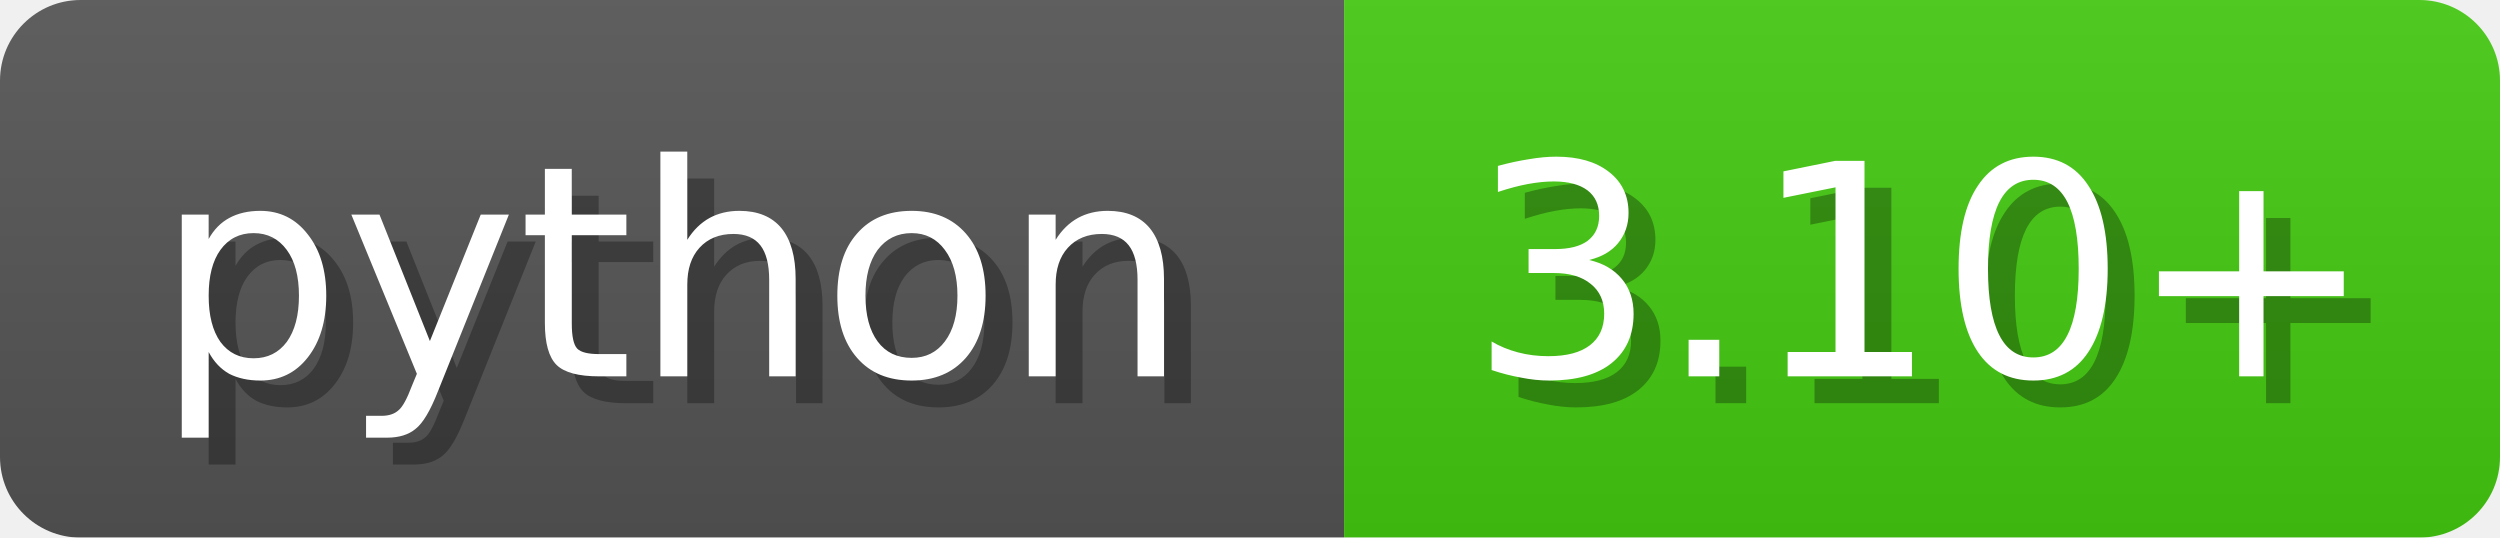
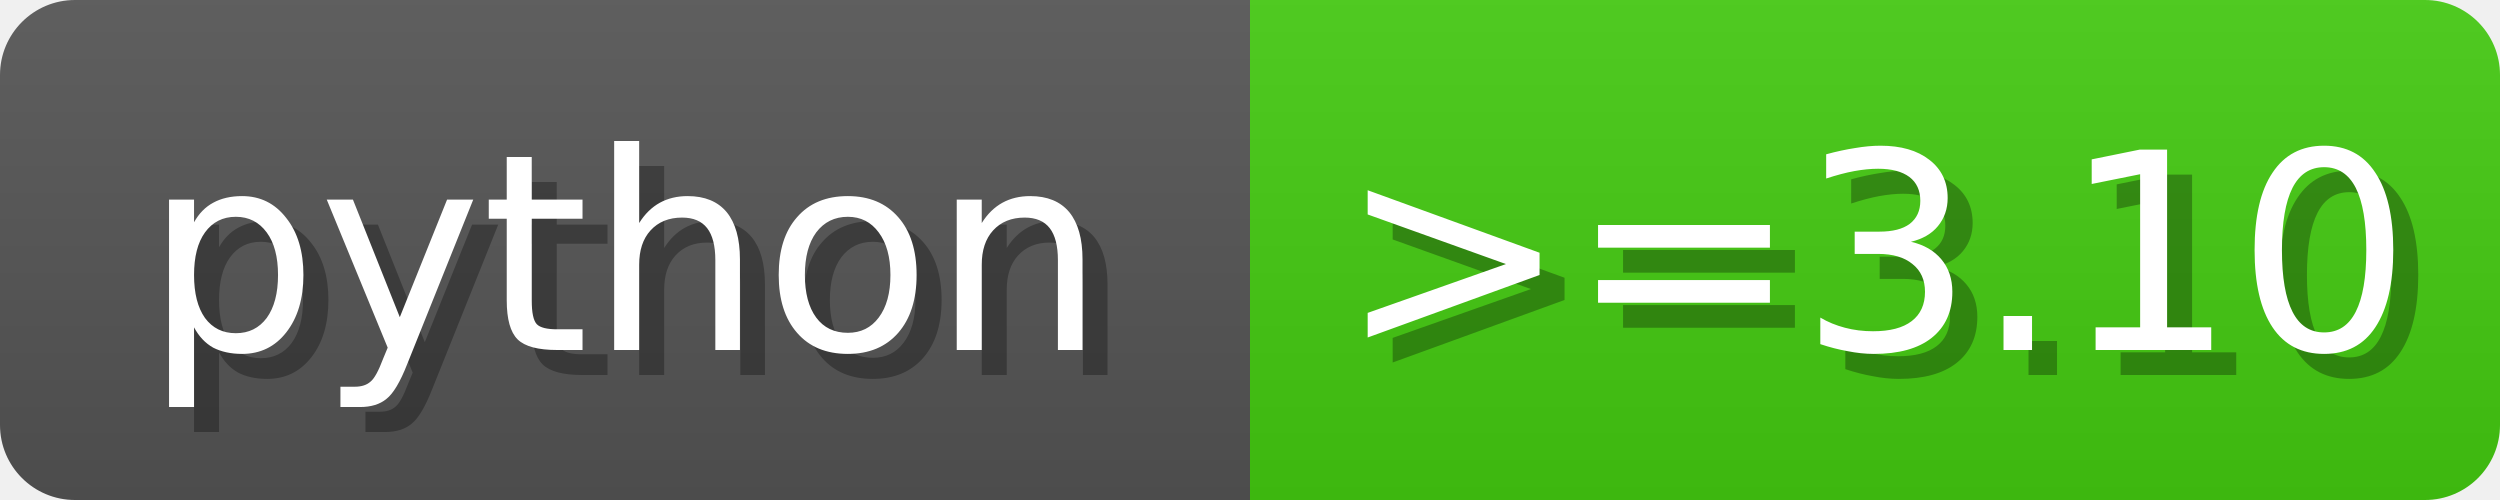
- <svg xmlns="http://www.w3.org/2000/svg" width="93" height="20">
+ <svg xmlns="http://www.w3.org/2000/svg" width="100" height="20">
  <linearGradient id="b" x2="0" y2="100%">
    <stop offset="0" stop-color="#bbb" stop-opacity=".1" />
    <stop offset="1" stop-opacity=".1" />
  </linearGradient>
  <mask id="anybadge_6">
-     <rect width="93" height="20" rx="3" fill="#fff" />
+     <rect width="100" height="20" rx="3" fill="#fff" />
  </mask>
  <g mask="url(#anybadge_6)">
    <path fill="#555" d="M0 0h50v20H0z" />
-     <path fill="#4c1" d="M50 0h43v20H50z" />
-     <path fill="url(#b)" d="M0 0h93v20H0z" />
+     <path fill="#4c1" d="M50 0h50v20H50z" />
+     <path fill="url(#b)" d="M0 0h100v20H0z" />
  </g>
  <g fill="#fff" text-anchor="middle" font-family="DejaVu Sans,Verdana,Geneva,sans-serif" font-size="11">
    <text x="26.0" y="15" fill="#010101" fill-opacity=".3">python</text>
    <text x="25.0" y="14">python</text>
  </g>
  <g fill="#fff" text-anchor="middle" font-family="DejaVu Sans,Verdana,Geneva,sans-serif" font-size="11">
-     <text x="72.5" y="15" fill="#010101" fill-opacity=".3">3.10+</text>
-     <text x="71.5" y="14">3.10+</text>
+     <text x="76.0" y="15" fill="#010101" fill-opacity=".3">&gt;=3.10</text>
+     <text x="75.0" y="14">&gt;=3.10</text>
  </g>
</svg>
